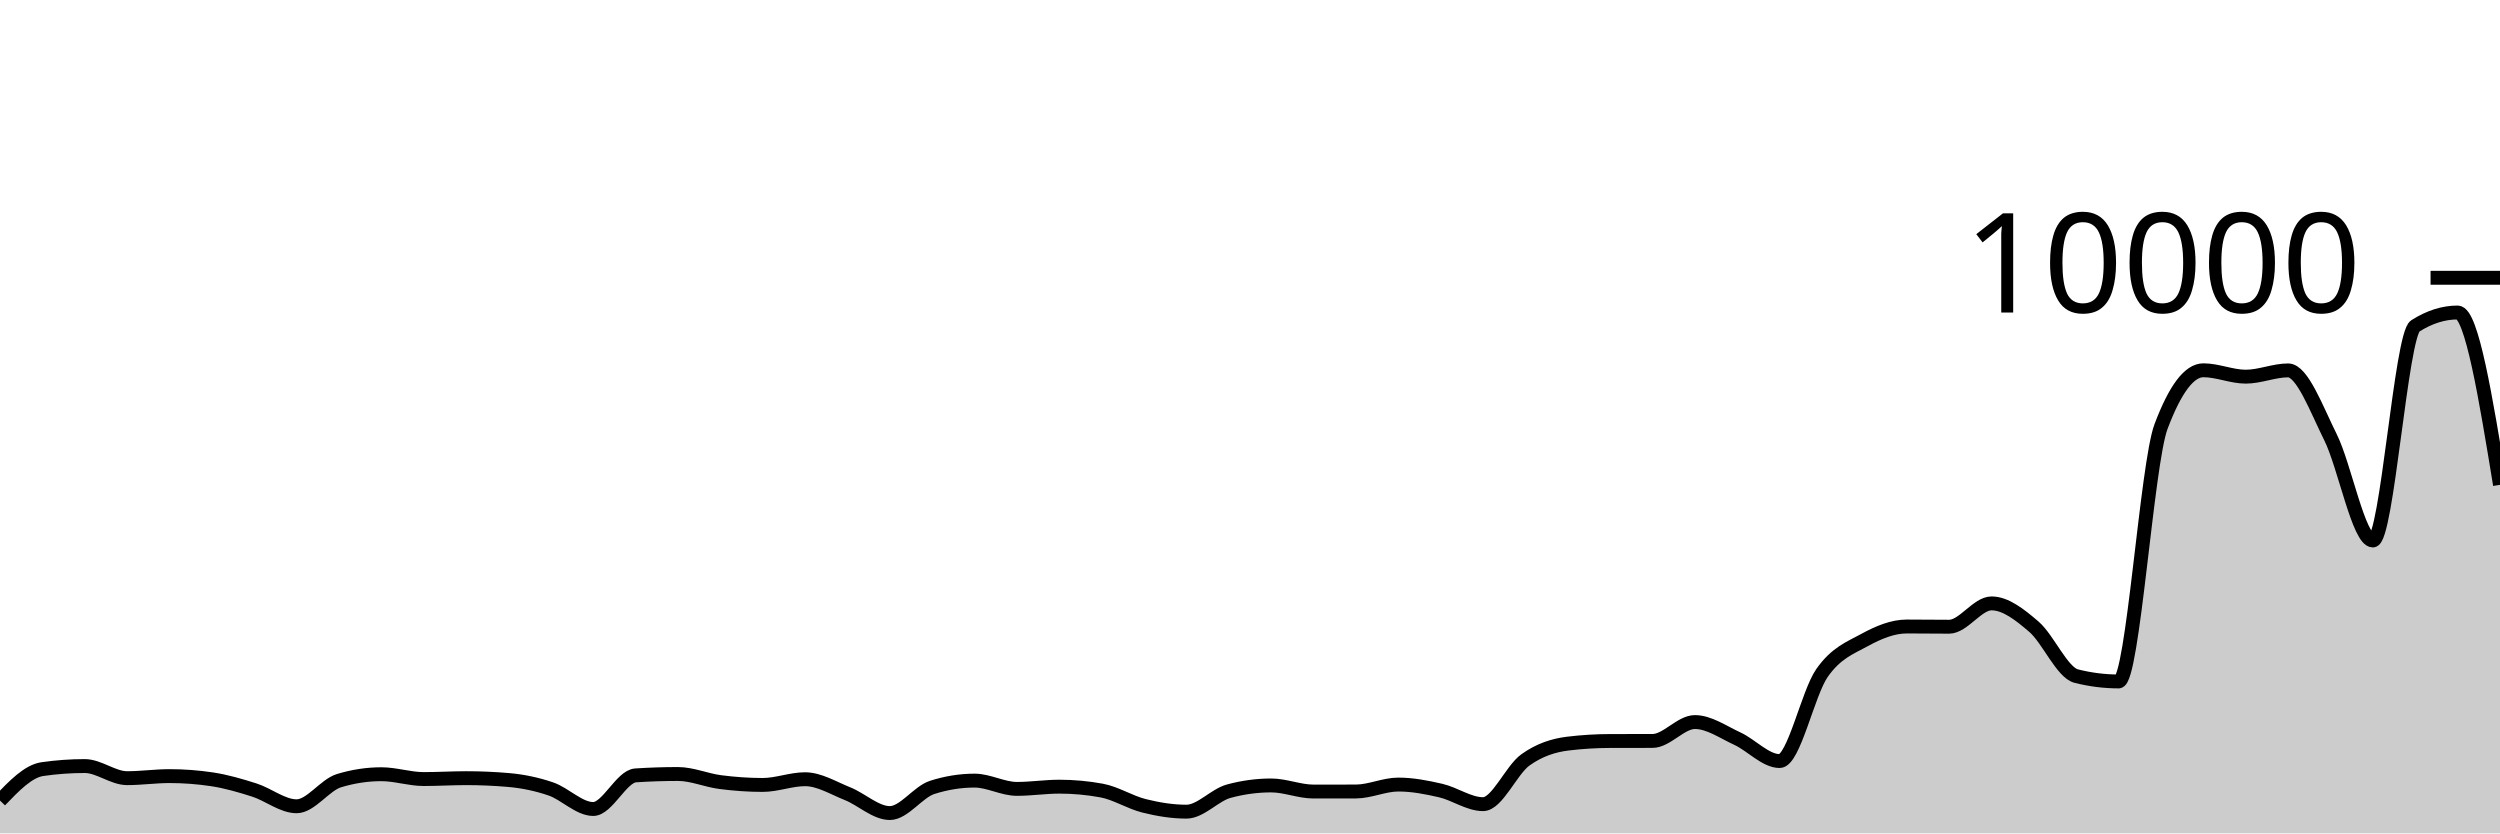
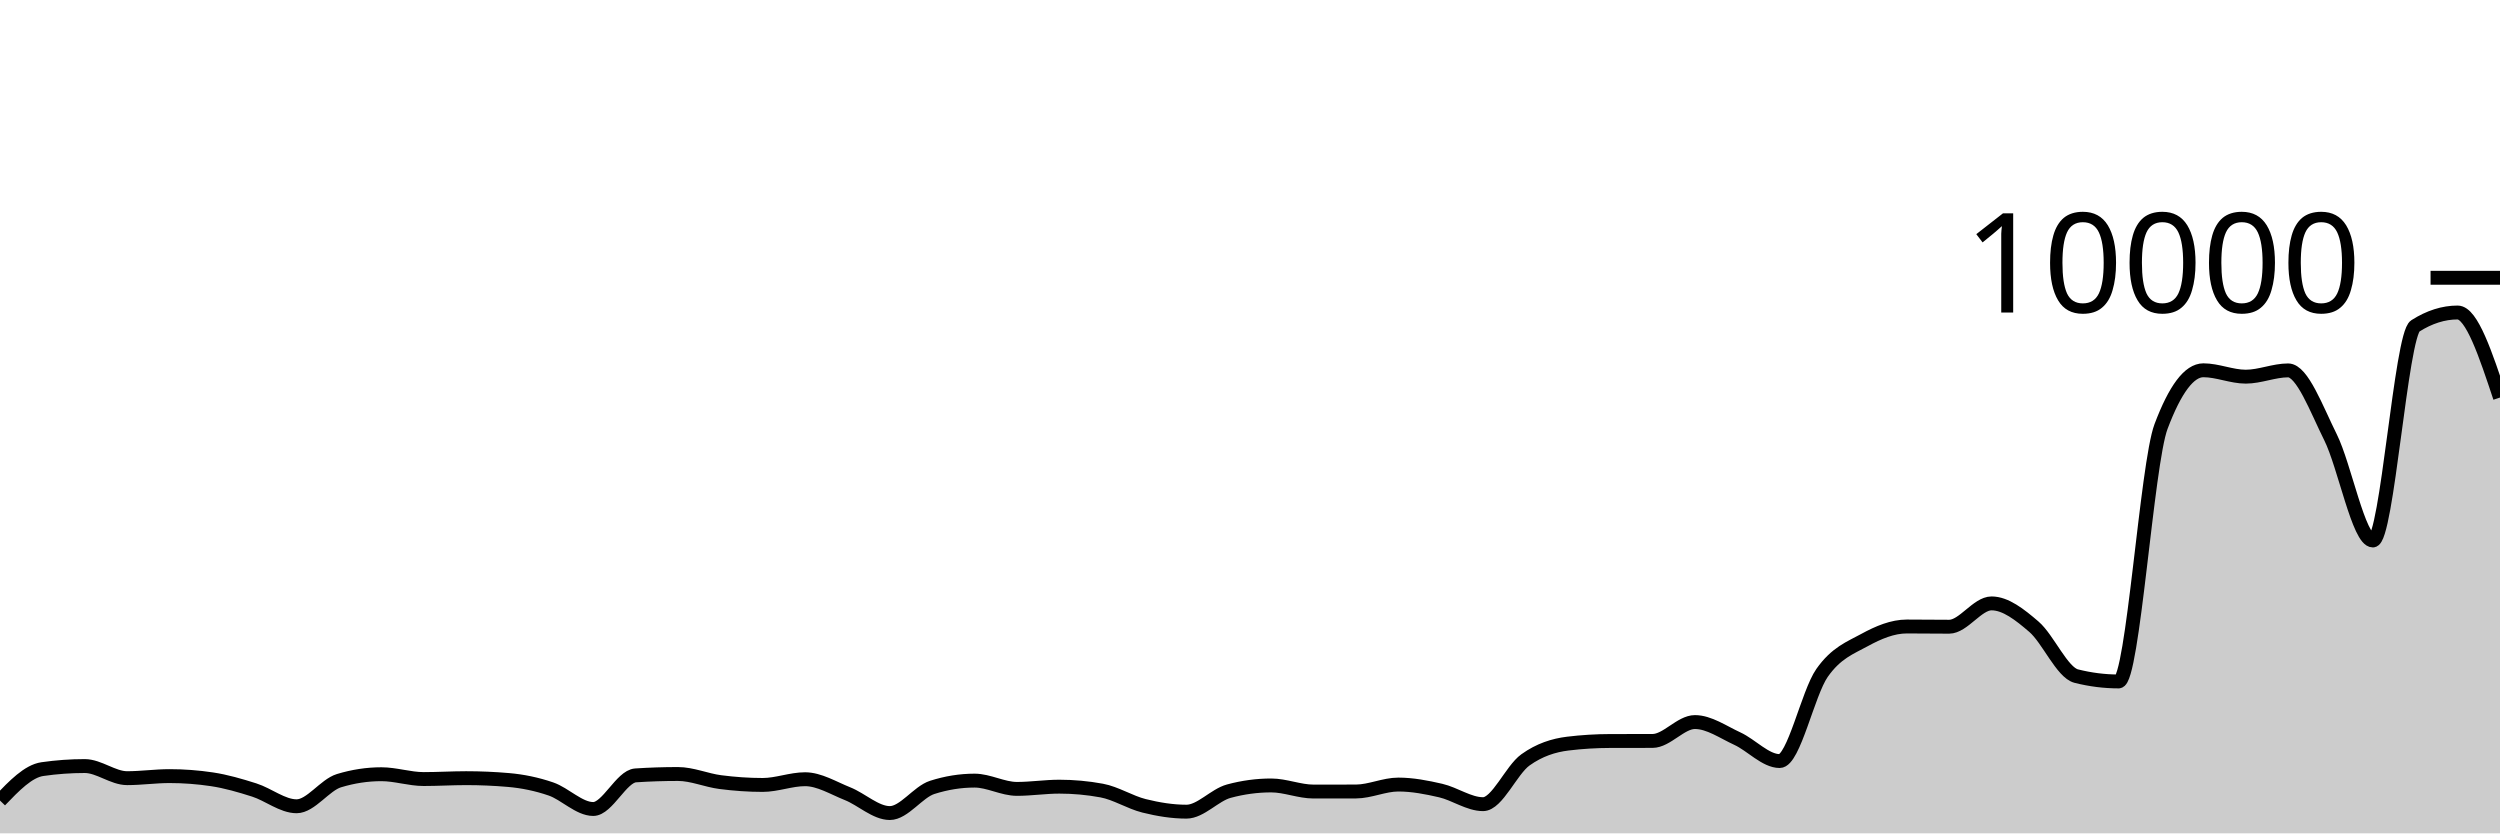
<svg xmlns="http://www.w3.org/2000/svg" viewBox="0 0 180 60">
  <g transform="translate(0,20)">
-     <path class="area" fill="rgba(0, 0, 0, 0.2)" d="M0,37.64C1.017,36.581,2.034,35.523,3.051,35.376C4.068,35.229,5.085,35.156,6.102,35.156C7.119,35.156,8.136,36.028,9.153,36.028C10.169,36.028,11.186,35.88,12.203,35.88C13.22,35.88,14.237,35.956,15.254,36.108C16.271,36.26,17.288,36.556,18.305,36.88C19.322,37.204,20.339,38.052,21.356,38.052C22.373,38.052,23.39,36.517,24.407,36.208C25.424,35.899,26.441,35.744,27.458,35.744C28.475,35.744,29.492,36.092,30.508,36.092C31.525,36.092,32.542,36.028,33.559,36.028C34.576,36.028,35.593,36.072,36.61,36.16C37.627,36.248,38.644,36.456,39.661,36.804C40.678,37.152,41.695,38.248,42.712,38.248C43.729,38.248,44.746,35.895,45.763,35.828C46.78,35.761,47.797,35.728,48.814,35.728C49.831,35.728,50.847,36.181,51.864,36.312C52.881,36.443,53.898,36.516,54.915,36.516C55.932,36.516,56.949,36.104,57.966,36.104C58.983,36.104,60,36.738,61.017,37.144C62.034,37.55,63.051,38.54,64.068,38.54C65.085,38.54,66.102,37.017,67.119,36.692C68.136,36.367,69.153,36.204,70.169,36.204C71.186,36.204,72.203,36.8,73.22,36.8C74.237,36.8,75.254,36.64,76.271,36.64C77.288,36.64,78.305,36.733,79.322,36.92C80.339,37.107,81.356,37.767,82.373,38.02C83.39,38.273,84.407,38.44,85.424,38.44C86.441,38.44,87.458,37.239,88.475,36.964C89.492,36.689,90.508,36.552,91.525,36.552C92.542,36.552,93.559,36.992,94.576,36.992C95.593,36.992,96.61,36.991,97.627,36.988C98.644,36.985,99.661,36.488,100.678,36.488C101.695,36.488,102.712,36.685,103.729,36.92C104.746,37.155,105.763,37.9,106.78,37.9C107.797,37.9,108.814,35.439,109.831,34.712C110.847,33.985,111.864,33.665,112.881,33.54C113.898,33.415,114.915,33.355,115.932,33.352C116.949,33.349,117.966,33.351,118.983,33.348C120,33.345,121.017,31.988,122.034,31.988C123.051,31.988,124.068,32.712,125.085,33.18C126.102,33.648,127.119,34.796,128.136,34.796C129.153,34.796,130.169,29.903,131.186,28.452C132.203,27.001,133.22,26.645,134.237,26.088C135.254,25.531,136.271,25.108,137.288,25.108C138.305,25.108,139.322,25.124,140.339,25.124C141.356,25.124,142.373,23.444,143.39,23.444C144.407,23.444,145.424,24.251,146.441,25.124C147.458,25.997,148.475,28.424,149.492,28.68C150.508,28.936,151.525,29.064,152.542,29.064C153.559,29.064,154.576,13.413,155.593,10.712C156.61,8.011,157.627,6.66,158.644,6.66C159.661,6.66,160.678,7.12,161.695,7.12C162.712,7.12,163.729,6.668,164.746,6.668C165.763,6.668,166.78,9.443,167.797,11.484C168.814,13.525,169.831,18.916,170.847,18.916C171.864,18.916,172.881,4.113,173.898,3.468C174.915,2.823,175.932,2.5,176.949,2.5C177.966,2.5,178.983,8.704,180,14.908L180,40C178.983,40,177.966,40,176.949,40C175.932,40,174.915,40,173.898,40C172.881,40,171.864,40,170.847,40C169.831,40,168.814,40,167.797,40C166.78,40,165.763,40,164.746,40C163.729,40,162.712,40,161.695,40C160.678,40,159.661,40,158.644,40C157.627,40,156.61,40,155.593,40C154.576,40,153.559,40,152.542,40C151.525,40,150.508,40,149.492,40C148.475,40,147.458,40,146.441,40C145.424,40,144.407,40,143.39,40C142.373,40,141.356,40,140.339,40C139.322,40,138.305,40,137.288,40C136.271,40,135.254,40,134.237,40C133.22,40,132.203,40,131.186,40C130.169,40,129.153,40,128.136,40C127.119,40,126.102,40,125.085,40C124.068,40,123.051,40,122.034,40C121.017,40,120,40,118.983,40C117.966,40,116.949,40,115.932,40C114.915,40,113.898,40,112.881,40C111.864,40,110.847,40,109.831,40C108.814,40,107.797,40,106.78,40C105.763,40,104.746,40,103.729,40C102.712,40,101.695,40,100.678,40C99.661,40,98.644,40,97.627,40C96.61,40,95.593,40,94.576,40C93.559,40,92.542,40,91.525,40C90.508,40,89.492,40,88.475,40C87.458,40,86.441,40,85.424,40C84.407,40,83.39,40,82.373,40C81.356,40,80.339,40,79.322,40C78.305,40,77.288,40,76.271,40C75.254,40,74.237,40,73.22,40C72.203,40,71.186,40,70.169,40C69.153,40,68.136,40,67.119,40C66.102,40,65.085,40,64.068,40C63.051,40,62.034,40,61.017,40C60,40,58.983,40,57.966,40C56.949,40,55.932,40,54.915,40C53.898,40,52.881,40,51.864,40C50.847,40,49.831,40,48.814,40C47.797,40,46.78,40,45.763,40C44.746,40,43.729,40,42.712,40C41.695,40,40.678,40,39.661,40C38.644,40,37.627,40,36.61,40C35.593,40,34.576,40,33.559,40C32.542,40,31.525,40,30.508,40C29.492,40,28.475,40,27.458,40C26.441,40,25.424,40,24.407,40C23.39,40,22.373,40,21.356,40C20.339,40,19.322,40,18.305,40C17.288,40,16.271,40,15.254,40C14.237,40,13.22,40,12.203,40C11.186,40,10.169,40,9.153,40C8.136,40,7.119,40,6.102,40C5.085,40,4.068,40,3.051,40C2.034,40,1.017,40,0,40Z" />
-     <path class="line" stroke="black" fill="none" d="M0,37.64C1.017,36.581,2.034,35.523,3.051,35.376C4.068,35.229,5.085,35.156,6.102,35.156C7.119,35.156,8.136,36.028,9.153,36.028C10.169,36.028,11.186,35.88,12.203,35.88C13.22,35.88,14.237,35.956,15.254,36.108C16.271,36.26,17.288,36.556,18.305,36.88C19.322,37.204,20.339,38.052,21.356,38.052C22.373,38.052,23.39,36.517,24.407,36.208C25.424,35.899,26.441,35.744,27.458,35.744C28.475,35.744,29.492,36.092,30.508,36.092C31.525,36.092,32.542,36.028,33.559,36.028C34.576,36.028,35.593,36.072,36.61,36.16C37.627,36.248,38.644,36.456,39.661,36.804C40.678,37.152,41.695,38.248,42.712,38.248C43.729,38.248,44.746,35.895,45.763,35.828C46.78,35.761,47.797,35.728,48.814,35.728C49.831,35.728,50.847,36.181,51.864,36.312C52.881,36.443,53.898,36.516,54.915,36.516C55.932,36.516,56.949,36.104,57.966,36.104C58.983,36.104,60,36.738,61.017,37.144C62.034,37.55,63.051,38.54,64.068,38.54C65.085,38.54,66.102,37.017,67.119,36.692C68.136,36.367,69.153,36.204,70.169,36.204C71.186,36.204,72.203,36.8,73.22,36.8C74.237,36.8,75.254,36.64,76.271,36.64C77.288,36.64,78.305,36.733,79.322,36.92C80.339,37.107,81.356,37.767,82.373,38.02C83.39,38.273,84.407,38.44,85.424,38.44C86.441,38.44,87.458,37.239,88.475,36.964C89.492,36.689,90.508,36.552,91.525,36.552C92.542,36.552,93.559,36.992,94.576,36.992C95.593,36.992,96.61,36.991,97.627,36.988C98.644,36.985,99.661,36.488,100.678,36.488C101.695,36.488,102.712,36.685,103.729,36.92C104.746,37.155,105.763,37.9,106.78,37.9C107.797,37.9,108.814,35.439,109.831,34.712C110.847,33.985,111.864,33.665,112.881,33.54C113.898,33.415,114.915,33.355,115.932,33.352C116.949,33.349,117.966,33.351,118.983,33.348C120,33.345,121.017,31.988,122.034,31.988C123.051,31.988,124.068,32.712,125.085,33.18C126.102,33.648,127.119,34.796,128.136,34.796C129.153,34.796,130.169,29.903,131.186,28.452C132.203,27.001,133.22,26.645,134.237,26.088C135.254,25.531,136.271,25.108,137.288,25.108C138.305,25.108,139.322,25.124,140.339,25.124C141.356,25.124,142.373,23.444,143.39,23.444C144.407,23.444,145.424,24.251,146.441,25.124C147.458,25.997,148.475,28.424,149.492,28.68C150.508,28.936,151.525,29.064,152.542,29.064C153.559,29.064,154.576,13.413,155.593,10.712C156.61,8.011,157.627,6.66,158.644,6.66C159.661,6.66,160.678,7.12,161.695,7.12C162.712,7.12,163.729,6.668,164.746,6.668C165.763,6.668,166.78,9.443,167.797,11.484C168.814,13.525,169.831,18.916,170.847,18.916C171.864,18.916,172.881,4.113,173.898,3.468C174.915,2.823,175.932,2.5,176.949,2.5C177.966,2.5,178.983,8.704,180,14.908" />
+     <path class="area" fill="rgba(0, 0, 0, 0.2)" d="M0,37.64C1.017,36.581,2.034,35.523,3.051,35.376C4.068,35.229,5.085,35.156,6.102,35.156C7.119,35.156,8.136,36.028,9.153,36.028C10.169,36.028,11.186,35.88,12.203,35.88C13.22,35.88,14.237,35.956,15.254,36.108C16.271,36.26,17.288,36.556,18.305,36.88C19.322,37.204,20.339,38.052,21.356,38.052C22.373,38.052,23.39,36.517,24.407,36.208C25.424,35.899,26.441,35.744,27.458,35.744C28.475,35.744,29.492,36.092,30.508,36.092C31.525,36.092,32.542,36.028,33.559,36.028C34.576,36.028,35.593,36.072,36.61,36.16C37.627,36.248,38.644,36.456,39.661,36.804C40.678,37.152,41.695,38.248,42.712,38.248C43.729,38.248,44.746,35.895,45.763,35.828C46.78,35.761,47.797,35.728,48.814,35.728C49.831,35.728,50.847,36.181,51.864,36.312C52.881,36.443,53.898,36.516,54.915,36.516C55.932,36.516,56.949,36.104,57.966,36.104C58.983,36.104,60,36.738,61.017,37.144C62.034,37.55,63.051,38.54,64.068,38.54C65.085,38.54,66.102,37.017,67.119,36.692C68.136,36.367,69.153,36.204,70.169,36.204C71.186,36.204,72.203,36.8,73.22,36.8C74.237,36.8,75.254,36.64,76.271,36.64C77.288,36.64,78.305,36.733,79.322,36.92C80.339,37.107,81.356,37.767,82.373,38.02C83.39,38.273,84.407,38.44,85.424,38.44C86.441,38.44,87.458,37.239,88.475,36.964C89.492,36.689,90.508,36.552,91.525,36.552C92.542,36.552,93.559,36.992,94.576,36.992C95.593,36.992,96.61,36.991,97.627,36.988C98.644,36.985,99.661,36.488,100.678,36.488C101.695,36.488,102.712,36.685,103.729,36.92C104.746,37.155,105.763,37.9,106.78,37.9C107.797,37.9,108.814,35.439,109.831,34.712C110.847,33.985,111.864,33.665,112.881,33.54C113.898,33.415,114.915,33.355,115.932,33.352C116.949,33.349,117.966,33.351,118.983,33.348C120,33.345,121.017,31.988,122.034,31.988C123.051,31.988,124.068,32.712,125.085,33.18C126.102,33.648,127.119,34.796,128.136,34.796C129.153,34.796,130.169,29.903,131.186,28.452C132.203,27.001,133.22,26.645,134.237,26.088C135.254,25.531,136.271,25.108,137.288,25.108C138.305,25.108,139.322,25.124,140.339,25.124C141.356,25.124,142.373,23.444,143.39,23.444C144.407,23.444,145.424,24.251,146.441,25.124C147.458,25.997,148.475,28.424,149.492,28.68C150.508,28.936,151.525,29.064,152.542,29.064C153.559,29.064,154.576,13.413,155.593,10.712C156.61,8.011,157.627,6.66,158.644,6.66C159.661,6.66,160.678,7.12,161.695,7.12C162.712,7.12,163.729,6.668,164.746,6.668C165.763,6.668,166.78,9.443,167.797,11.484C168.814,13.525,169.831,18.916,170.847,18.916C171.864,18.916,172.881,4.113,173.898,3.468C174.915,2.823,175.932,2.5,176.949,2.5C177.966,2.5,178.983,5.562,180,8.624L180,40C178.983,40,177.966,40,176.949,40C175.932,40,174.915,40,173.898,40C172.881,40,171.864,40,170.847,40C169.831,40,168.814,40,167.797,40C166.78,40,165.763,40,164.746,40C163.729,40,162.712,40,161.695,40C160.678,40,159.661,40,158.644,40C157.627,40,156.61,40,155.593,40C154.576,40,153.559,40,152.542,40C151.525,40,150.508,40,149.492,40C148.475,40,147.458,40,146.441,40C145.424,40,144.407,40,143.39,40C142.373,40,141.356,40,140.339,40C139.322,40,138.305,40,137.288,40C136.271,40,135.254,40,134.237,40C133.22,40,132.203,40,131.186,40C130.169,40,129.153,40,128.136,40C127.119,40,126.102,40,125.085,40C124.068,40,123.051,40,122.034,40C121.017,40,120,40,118.983,40C117.966,40,116.949,40,115.932,40C114.915,40,113.898,40,112.881,40C111.864,40,110.847,40,109.831,40C108.814,40,107.797,40,106.78,40C105.763,40,104.746,40,103.729,40C102.712,40,101.695,40,100.678,40C99.661,40,98.644,40,97.627,40C96.61,40,95.593,40,94.576,40C93.559,40,92.542,40,91.525,40C90.508,40,89.492,40,88.475,40C87.458,40,86.441,40,85.424,40C84.407,40,83.39,40,82.373,40C81.356,40,80.339,40,79.322,40C78.305,40,77.288,40,76.271,40C75.254,40,74.237,40,73.22,40C72.203,40,71.186,40,70.169,40C69.153,40,68.136,40,67.119,40C66.102,40,65.085,40,64.068,40C63.051,40,62.034,40,61.017,40C60,40,58.983,40,57.966,40C56.949,40,55.932,40,54.915,40C53.898,40,52.881,40,51.864,40C50.847,40,49.831,40,48.814,40C47.797,40,46.78,40,45.763,40C44.746,40,43.729,40,42.712,40C41.695,40,40.678,40,39.661,40C38.644,40,37.627,40,36.61,40C35.593,40,34.576,40,33.559,40C32.542,40,31.525,40,30.508,40C29.492,40,28.475,40,27.458,40C26.441,40,25.424,40,24.407,40C23.39,40,22.373,40,21.356,40C20.339,40,19.322,40,18.305,40C17.288,40,16.271,40,15.254,40C14.237,40,13.22,40,12.203,40C11.186,40,10.169,40,9.153,40C8.136,40,7.119,40,6.102,40C5.085,40,4.068,40,3.051,40C2.034,40,1.017,40,0,40Z" />
+     <path class="line" stroke="black" fill="none" d="M0,37.64C1.017,36.581,2.034,35.523,3.051,35.376C4.068,35.229,5.085,35.156,6.102,35.156C7.119,35.156,8.136,36.028,9.153,36.028C10.169,36.028,11.186,35.88,12.203,35.88C13.22,35.88,14.237,35.956,15.254,36.108C16.271,36.26,17.288,36.556,18.305,36.88C19.322,37.204,20.339,38.052,21.356,38.052C22.373,38.052,23.39,36.517,24.407,36.208C25.424,35.899,26.441,35.744,27.458,35.744C28.475,35.744,29.492,36.092,30.508,36.092C31.525,36.092,32.542,36.028,33.559,36.028C34.576,36.028,35.593,36.072,36.61,36.16C37.627,36.248,38.644,36.456,39.661,36.804C40.678,37.152,41.695,38.248,42.712,38.248C43.729,38.248,44.746,35.895,45.763,35.828C46.78,35.761,47.797,35.728,48.814,35.728C49.831,35.728,50.847,36.181,51.864,36.312C52.881,36.443,53.898,36.516,54.915,36.516C55.932,36.516,56.949,36.104,57.966,36.104C58.983,36.104,60,36.738,61.017,37.144C62.034,37.55,63.051,38.54,64.068,38.54C65.085,38.54,66.102,37.017,67.119,36.692C68.136,36.367,69.153,36.204,70.169,36.204C71.186,36.204,72.203,36.8,73.22,36.8C74.237,36.8,75.254,36.64,76.271,36.64C77.288,36.64,78.305,36.733,79.322,36.92C80.339,37.107,81.356,37.767,82.373,38.02C83.39,38.273,84.407,38.44,85.424,38.44C86.441,38.44,87.458,37.239,88.475,36.964C89.492,36.689,90.508,36.552,91.525,36.552C92.542,36.552,93.559,36.992,94.576,36.992C95.593,36.992,96.61,36.991,97.627,36.988C98.644,36.985,99.661,36.488,100.678,36.488C101.695,36.488,102.712,36.685,103.729,36.92C104.746,37.155,105.763,37.9,106.78,37.9C107.797,37.9,108.814,35.439,109.831,34.712C110.847,33.985,111.864,33.665,112.881,33.54C113.898,33.415,114.915,33.355,115.932,33.352C116.949,33.349,117.966,33.351,118.983,33.348C120,33.345,121.017,31.988,122.034,31.988C123.051,31.988,124.068,32.712,125.085,33.18C126.102,33.648,127.119,34.796,128.136,34.796C129.153,34.796,130.169,29.903,131.186,28.452C132.203,27.001,133.22,26.645,134.237,26.088C135.254,25.531,136.271,25.108,137.288,25.108C138.305,25.108,139.322,25.124,140.339,25.124C141.356,25.124,142.373,23.444,143.39,23.444C144.407,23.444,145.424,24.251,146.441,25.124C147.458,25.997,148.475,28.424,149.492,28.68C150.508,28.936,151.525,29.064,152.542,29.064C153.559,29.064,154.576,13.413,155.593,10.712C156.61,8.011,157.627,6.66,158.644,6.66C159.661,6.66,160.678,7.12,161.695,7.12C162.712,7.12,163.729,6.668,164.746,6.668C165.763,6.668,166.78,9.443,167.797,11.484C168.814,13.525,169.831,18.916,170.847,18.916C171.864,18.916,172.881,4.113,173.898,3.468C174.915,2.823,175.932,2.5,176.949,2.5C177.966,2.5,178.983,5.562,180,8.624" />
    <path class="axis-ceiling" stroke-width="1" stroke="black" fill="none" d="M175,0L180,0" />
    <text class="axis-ceiling-label" font-family="sans-serif" text-anchor="end" font-size="10px" x="170" y="2.5">10000</text>
  </g>
</svg>
